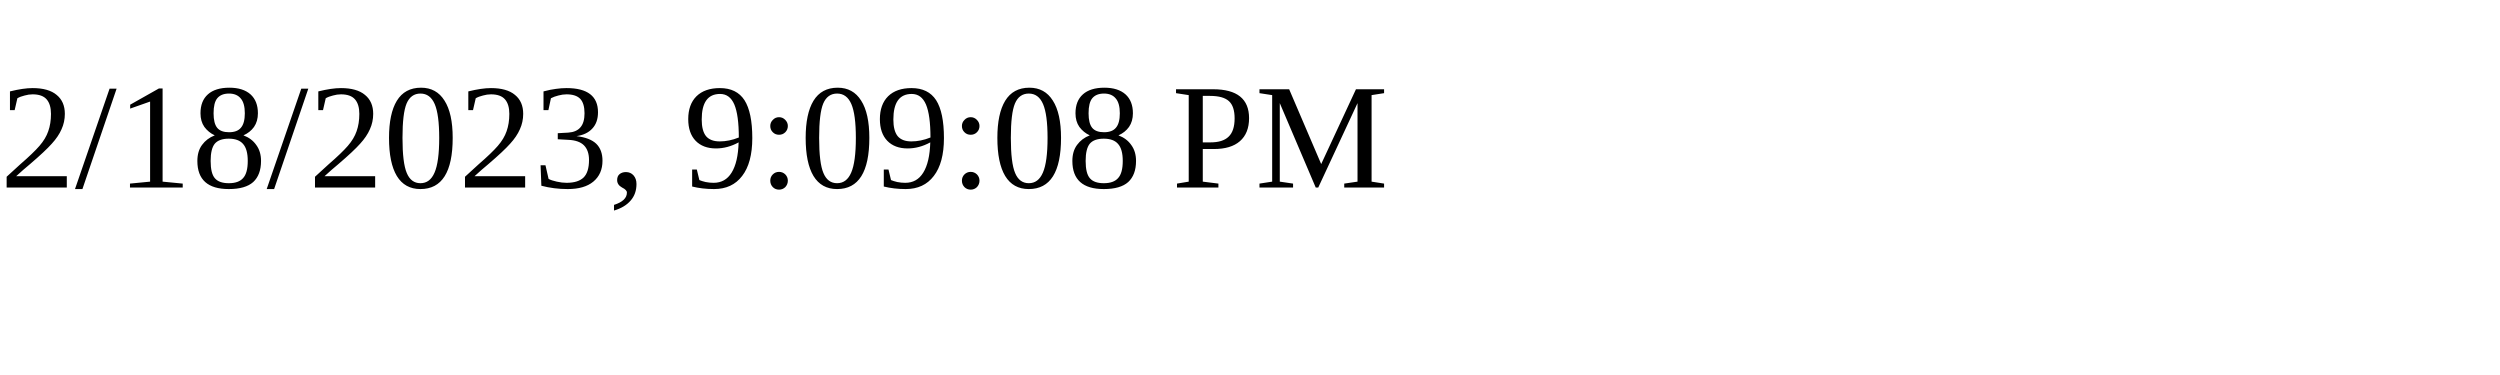
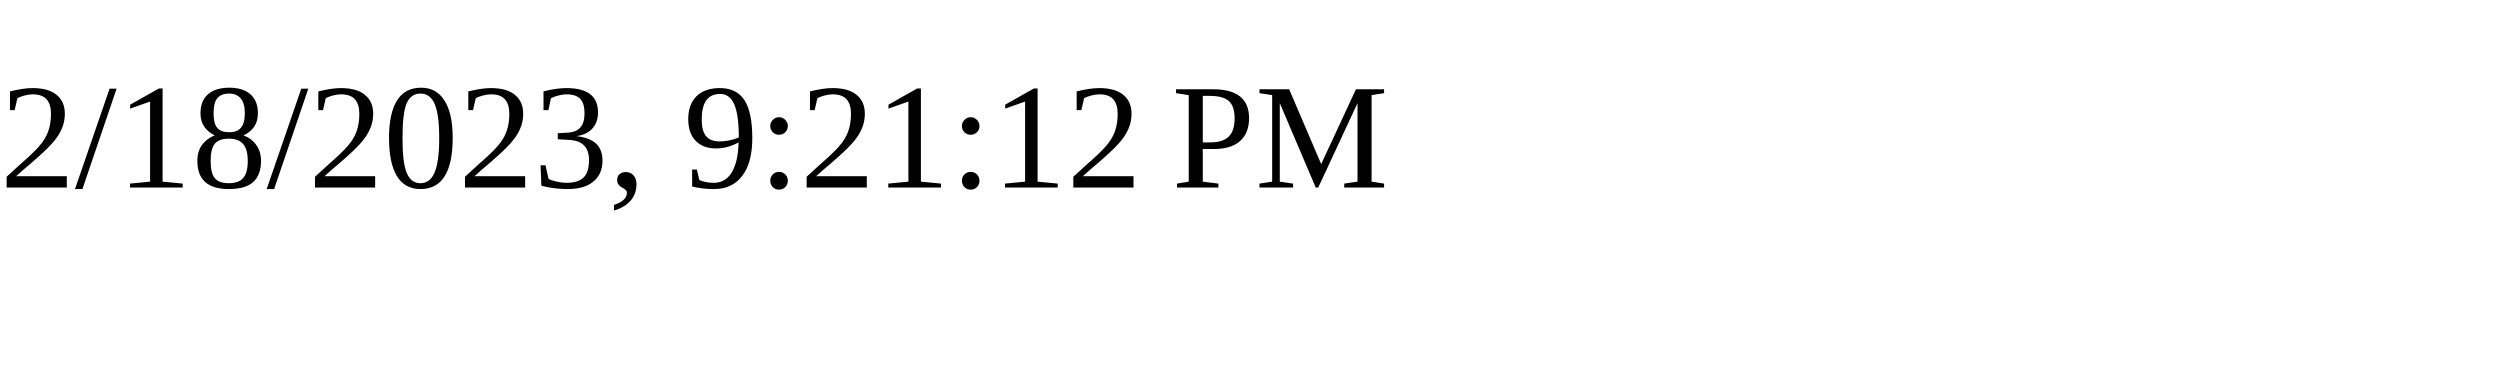
<svg xmlns="http://www.w3.org/2000/svg" height="30" width="200">
-   <text x="0" y="15">2/18/2023, 9:09:08 PM</text>
+   <text x="0" y="15">2/18/2023, 9:21:12 PM</text>
</svg>
